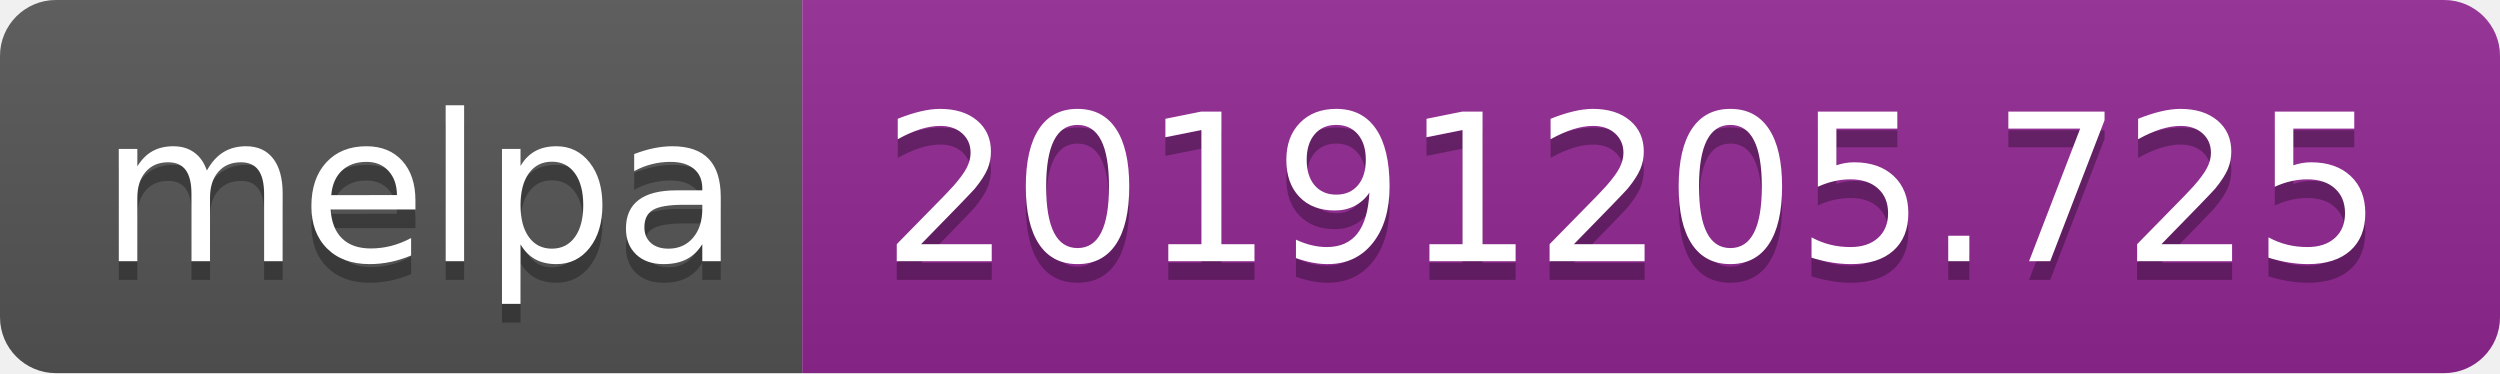
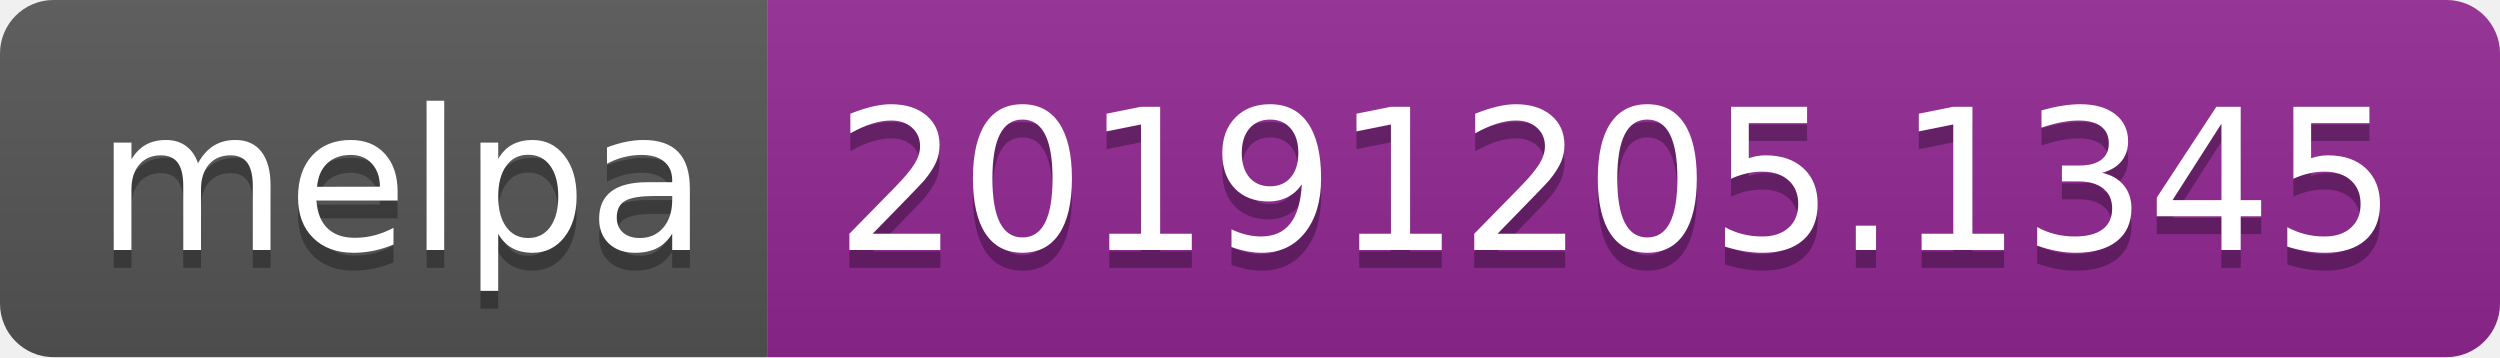
- <svg xmlns="http://www.w3.org/2000/svg" width="134" height="20">
+ <svg xmlns="http://www.w3.org/2000/svg" width="140" height="20">
  <linearGradient id="b" x2="0" y2="100%">
    <stop offset="0" stop-color="#bbb" stop-opacity=".1" />
    <stop offset="1" stop-opacity=".1" />
  </linearGradient>
  <clipPath id="a">
-     <rect width="134" height="20" rx="3" fill="#fff" />
+     <rect width="140" height="20" rx="3" fill="#fff" />
  </clipPath>
  <g clip-path="url(#a)">
    <path fill="#555" d="M0 0h43v20H0z" />
-     <path fill="#922793" d="M43 0h91v20H43z" />
-     <path fill="url(#b)" d="M0 0h134v20H0z" />
+     <path fill="#922793" d="M43 0h97v20H43z" />
+     <path fill="url(#b)" d="M0 0h140v20H0z" />
  </g>
  <g fill="#fff" text-anchor="middle" font-family="DejaVu Sans,Verdana,Geneva,sans-serif" font-size="110">
    <text x="225" y="150" fill="#010101" fill-opacity=".3" transform="scale(.1)" textLength="330">melpa</text>
    <text x="225" y="140" transform="scale(.1)" textLength="330">melpa</text>
-     <text x="875" y="150" fill="#010101" fill-opacity=".3" transform="scale(.1)" textLength="810">20191205.725</text>
-     <text x="875" y="140" transform="scale(.1)" textLength="810">20191205.725</text>
+     <text x="905" y="150" fill="#010101" fill-opacity=".3" transform="scale(.1)" textLength="870">20191205.1345</text>
+     <text x="905" y="140" transform="scale(.1)" textLength="870">20191205.1345</text>
  </g>
</svg>
